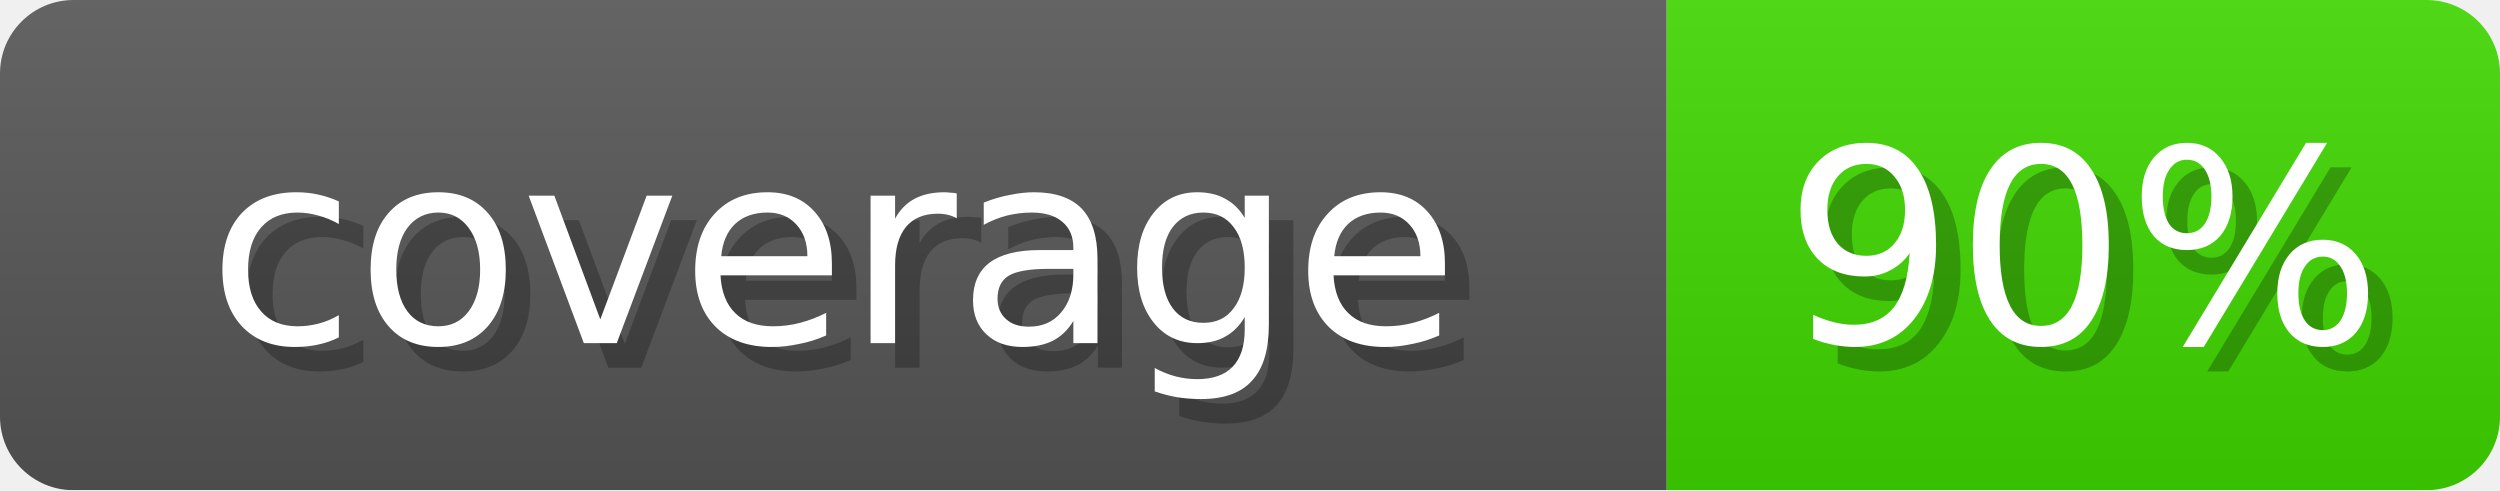
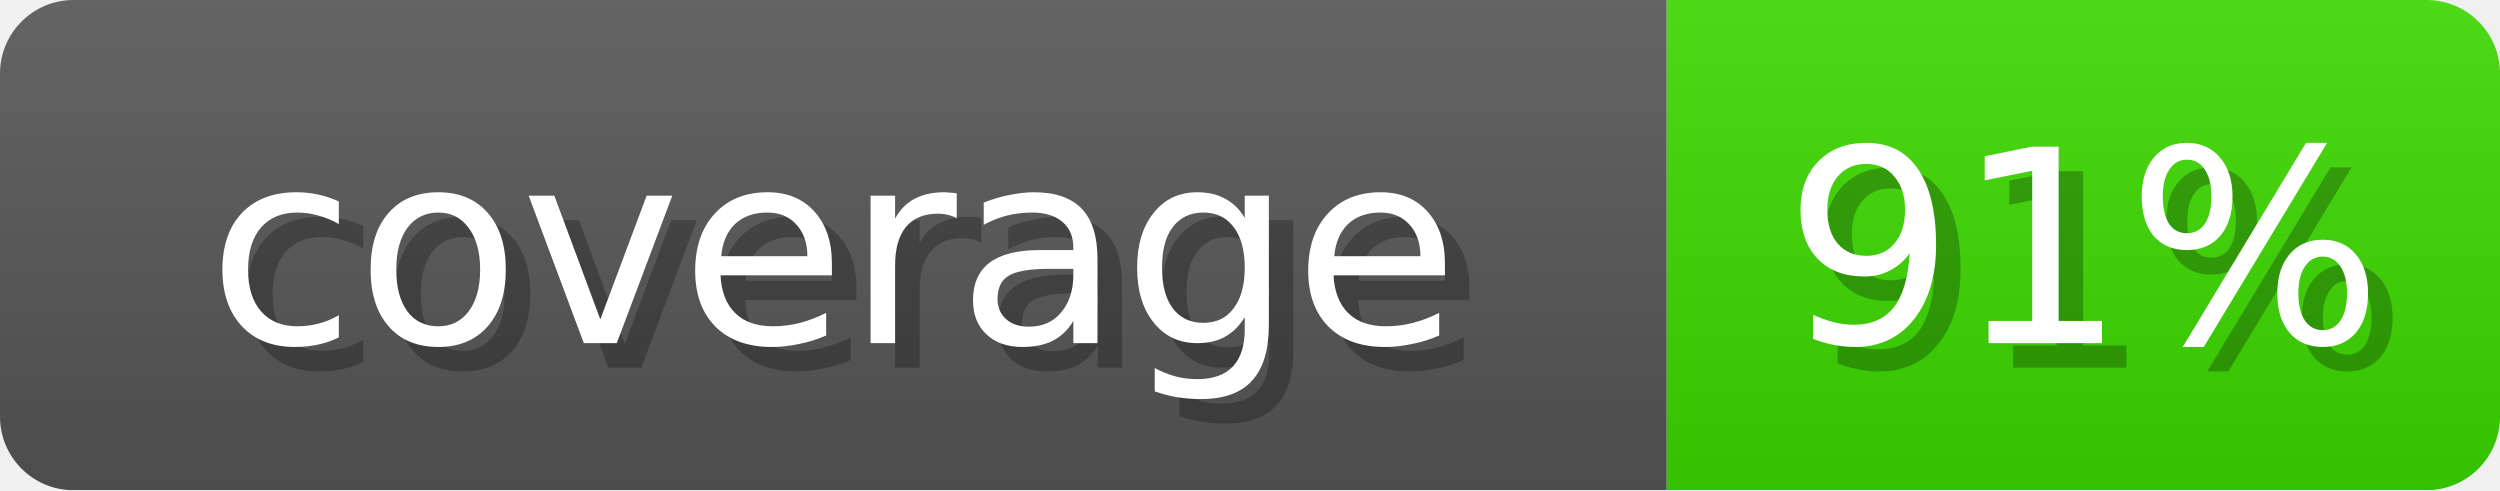
- <svg xmlns="http://www.w3.org/2000/svg" width="102" height="20" role="img" aria-label="coverage: 90%">
+ <svg xmlns="http://www.w3.org/2000/svg" width="102" height="20" role="img" aria-label="coverage: 91%">
  <linearGradient id="s" x2="0" y2="100%">
    <stop offset="0" stop-opacity=".1" stop-color="#EEE" />
    <stop offset="1" stop-opacity=".1" />
  </linearGradient>
  <mask id="m">
    <rect width="102" height="20" rx="3" fill="#fff" />
  </mask>
  <g mask="url(#m)">
    <rect width="68" height="20" fill="#555" />
-     <rect x="68" width="34" height="20" fill="#3ED600" />
+     <rect x="68" width="34" height="20" fill="#3BD600" />
    <rect width="102" height="20" fill="url(#s)" />
  </g>
  <g fill="#fff" text-anchor="middle" font-family="Verdana,DejaVu Sans,sans-serif" font-size="11">
    <text x="35" y="15" fill="#000" opacity="0.25">coverage</text>
    <text x="34" y="14">coverage</text>
-     <text x="86" y="15" fill="#000" opacity="0.25">90%</text>
-     <text x="85" y="14">90%</text>
+     <text x="86" y="15" fill="#000" opacity="0.25">91%</text>
+     <text x="85" y="14">91%</text>
  </g>
</svg>
